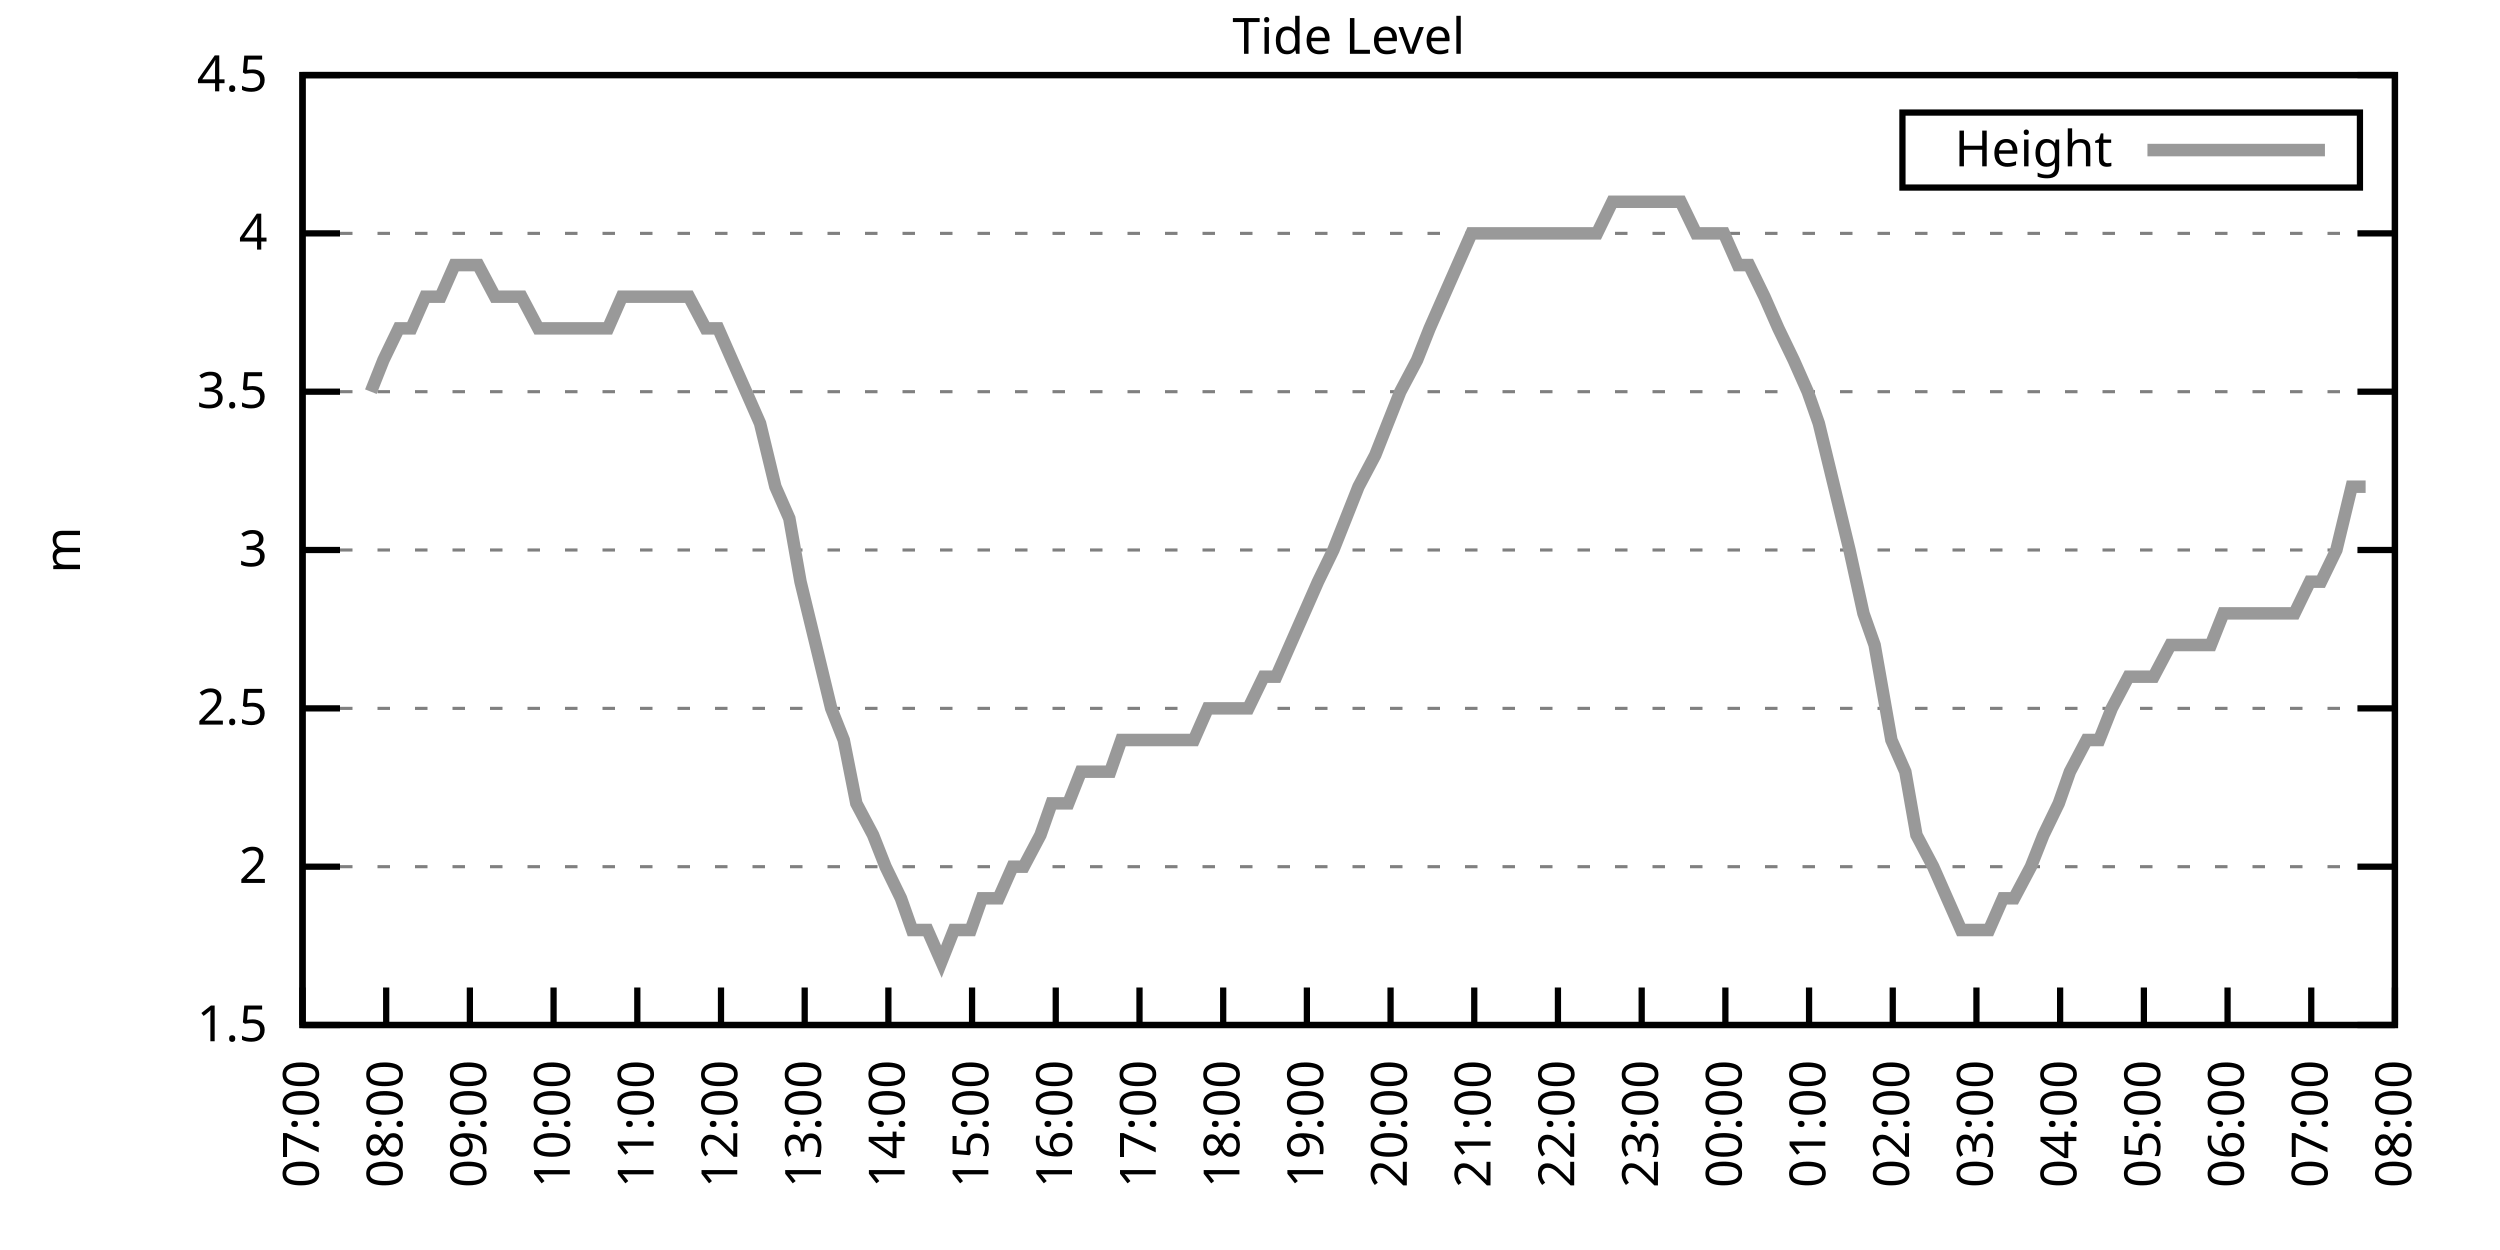
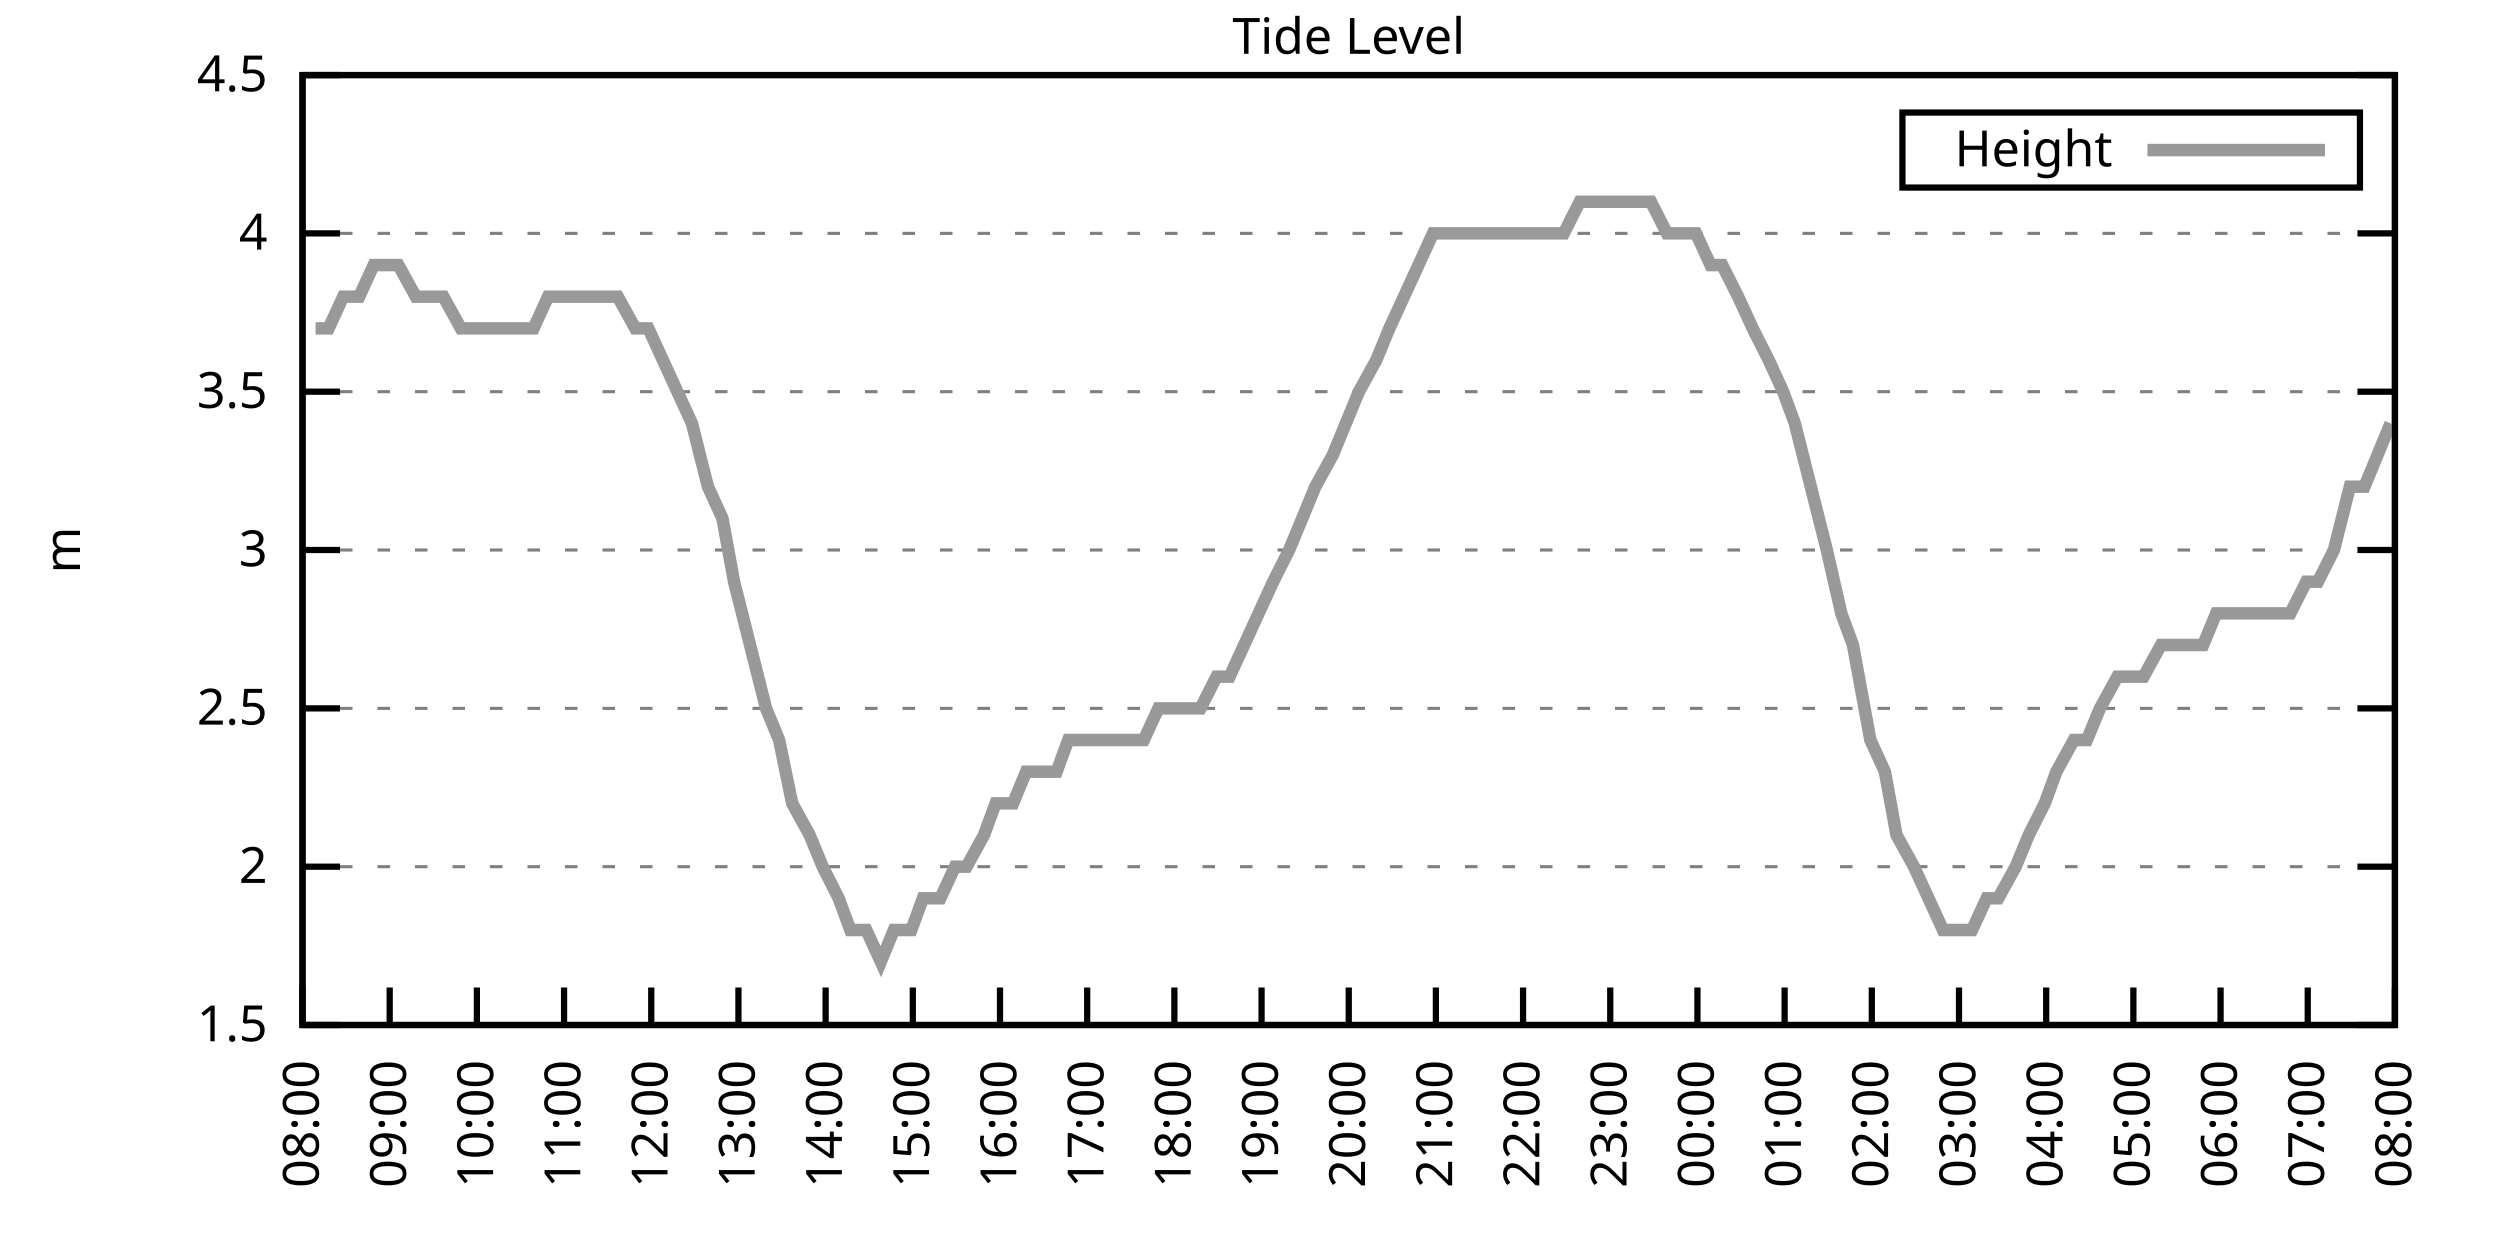
<svg xmlns="http://www.w3.org/2000/svg" xmlns:xlink="http://www.w3.org/1999/xlink" width="400" height="200" viewBox="0 0 400 200">
  <g id="gnuplot_canvas">
    <rect x="0" y="0" width="400" height="200" fill="none" />
    <defs>
      <circle id="gpDot" r="0.5" stroke-width="0.5" stroke="currentColor" />
      <path id="gpPt0" stroke-width="0.333" stroke="currentColor" d="M-1,0 h2 M0,-1 v2" />
      <path id="gpPt1" stroke-width="0.333" stroke="currentColor" d="M-1,-1 L1,1 M1,-1 L-1,1" />
      <path id="gpPt2" stroke-width="0.333" stroke="currentColor" d="M-1,0 L1,0 M0,-1 L0,1 M-1,-1 L1,1 M-1,1 L1,-1" />
      <rect id="gpPt3" stroke-width="0.333" stroke="currentColor" x="-1" y="-1" width="2" height="2" />
      <rect id="gpPt4" stroke-width="0.333" stroke="currentColor" fill="currentColor" x="-1" y="-1" width="2" height="2" />
      <circle id="gpPt5" stroke-width="0.333" stroke="currentColor" cx="0" cy="0" r="1" />
      <use xlink:href="#gpPt5" id="gpPt6" fill="currentColor" stroke="none" />
      <path id="gpPt7" stroke-width="0.333" stroke="currentColor" d="M0,-1.33 L-1.33,0.67 L1.33,0.67 z" />
      <use xlink:href="#gpPt7" id="gpPt8" fill="currentColor" stroke="none" />
      <use xlink:href="#gpPt7" id="gpPt9" stroke="currentColor" transform="rotate(180)" />
      <use xlink:href="#gpPt9" id="gpPt10" fill="currentColor" stroke="none" />
      <use xlink:href="#gpPt3" id="gpPt11" stroke="currentColor" transform="rotate(45)" />
      <use xlink:href="#gpPt11" id="gpPt12" fill="currentColor" stroke="none" />
      <path id="gpPt13" stroke-width="0.333" stroke="currentColor" d="M0,1.330 L1.265,0.411 L0.782,-1.067 L-0.782,-1.076 L-1.265,0.411 z" />
      <use xlink:href="#gpPt13" id="gpPt14" fill="currentColor" stroke="none" />
      <filter id="textbox" filterUnits="objectBoundingBox" x="0" y="0" height="1" width="1">
        <feFlood flood-color="white" flood-opacity="1" result="bgnd" />
        <feComposite in="SourceGraphic" in2="bgnd" operator="atop" />
      </filter>
      <filter id="greybox" filterUnits="objectBoundingBox" x="0" y="0" height="1" width="1">
        <feFlood flood-color="lightgrey" flood-opacity="1" result="grey" />
        <feComposite in="SourceGraphic" in2="grey" operator="atop" />
      </filter>
    </defs>
    <g fill="none" color="white" stroke="currentColor" stroke-width="1.00" stroke-linecap="butt" stroke-linejoin="miter">
</g>
    <g fill="none" color="black" stroke="currentColor" stroke-width="1.00" stroke-linecap="butt" stroke-linejoin="miter">
      <g stroke="none" shape-rendering="crispEdges">
        <polygon fill="rgb(255, 255, 255)" points="48.40,164.00 383.18,164.00 383.18,12.02 48.40,12.02 " />
      </g>
    </g>
    <g fill="none" color="black" stroke="currentColor" stroke-width="1.00" stroke-linecap="butt" stroke-linejoin="miter">
</g>
    <g fill="none" color="black" stroke="black" stroke-width="0.50" stroke-linecap="butt" stroke-linejoin="miter">
</g>
    <g fill="none" color="gray" stroke="currentColor" stroke-width="0.50" stroke-linecap="butt" stroke-linejoin="miter">
      <path stroke="gray" stroke-dasharray="2,4" class="gridline" d="M48.40,164.00 L383.19,164.00  " />
    </g>
    <g fill="none" color="gray" stroke="gray" stroke-width="1.00" stroke-linecap="butt" stroke-linejoin="miter">
</g>
    <g fill="none" color="black" stroke="currentColor" stroke-width="1.00" stroke-linecap="butt" stroke-linejoin="miter">
      <path stroke="black" d="M48.40,164.00 L54.40,164.00 M383.19,164.00 L377.19,164.00  " />
      <g transform="translate(42.80,166.60)" stroke="none" fill="black" font-family="Sans" font-size="8.00" text-anchor="end">
        <text>
          <tspan font-family="Sans"> 1.5</tspan>
        </text>
      </g>
    </g>
    <g fill="none" color="black" stroke="currentColor" stroke-width="1.00" stroke-linecap="butt" stroke-linejoin="miter">
</g>
    <g fill="none" color="black" stroke="black" stroke-width="0.50" stroke-linecap="butt" stroke-linejoin="miter">
</g>
    <g fill="none" color="gray" stroke="currentColor" stroke-width="0.50" stroke-linecap="butt" stroke-linejoin="miter">
      <path stroke="gray" stroke-dasharray="2,4" class="gridline" d="M48.40,138.67 L383.19,138.67  " />
    </g>
    <g fill="none" color="gray" stroke="gray" stroke-width="1.00" stroke-linecap="butt" stroke-linejoin="miter">
</g>
    <g fill="none" color="black" stroke="currentColor" stroke-width="1.00" stroke-linecap="butt" stroke-linejoin="miter">
      <path stroke="black" d="M48.40,138.67 L54.40,138.67 M383.19,138.67 L377.19,138.67  " />
      <g transform="translate(42.80,141.27)" stroke="none" fill="black" font-family="Sans" font-size="8.00" text-anchor="end">
        <text>
          <tspan font-family="Sans"> 2</tspan>
        </text>
      </g>
    </g>
    <g fill="none" color="black" stroke="currentColor" stroke-width="1.00" stroke-linecap="butt" stroke-linejoin="miter">
</g>
    <g fill="none" color="black" stroke="black" stroke-width="0.50" stroke-linecap="butt" stroke-linejoin="miter">
</g>
    <g fill="none" color="gray" stroke="currentColor" stroke-width="0.50" stroke-linecap="butt" stroke-linejoin="miter">
      <path stroke="gray" stroke-dasharray="2,4" class="gridline" d="M48.40,113.34 L383.19,113.34  " />
    </g>
    <g fill="none" color="gray" stroke="gray" stroke-width="1.00" stroke-linecap="butt" stroke-linejoin="miter">
</g>
    <g fill="none" color="black" stroke="currentColor" stroke-width="1.00" stroke-linecap="butt" stroke-linejoin="miter">
      <path stroke="black" d="M48.40,113.34 L54.40,113.34 M383.19,113.34 L377.19,113.34  " />
      <g transform="translate(42.80,115.94)" stroke="none" fill="black" font-family="Sans" font-size="8.00" text-anchor="end">
        <text>
          <tspan font-family="Sans"> 2.5</tspan>
        </text>
      </g>
    </g>
    <g fill="none" color="black" stroke="currentColor" stroke-width="1.00" stroke-linecap="butt" stroke-linejoin="miter">
</g>
    <g fill="none" color="black" stroke="black" stroke-width="0.50" stroke-linecap="butt" stroke-linejoin="miter">
</g>
    <g fill="none" color="gray" stroke="currentColor" stroke-width="0.50" stroke-linecap="butt" stroke-linejoin="miter">
      <path stroke="gray" stroke-dasharray="2,4" class="gridline" d="M48.40,88.00 L383.19,88.00  " />
    </g>
    <g fill="none" color="gray" stroke="gray" stroke-width="1.00" stroke-linecap="butt" stroke-linejoin="miter">
</g>
    <g fill="none" color="black" stroke="currentColor" stroke-width="1.00" stroke-linecap="butt" stroke-linejoin="miter">
      <path stroke="black" d="M48.40,88.00 L54.40,88.00 M383.19,88.00 L377.19,88.00  " />
      <g transform="translate(42.80,90.60)" stroke="none" fill="black" font-family="Sans" font-size="8.00" text-anchor="end">
        <text>
          <tspan font-family="Sans"> 3</tspan>
        </text>
      </g>
    </g>
    <g fill="none" color="black" stroke="currentColor" stroke-width="1.00" stroke-linecap="butt" stroke-linejoin="miter">
</g>
    <g fill="none" color="black" stroke="black" stroke-width="0.50" stroke-linecap="butt" stroke-linejoin="miter">
</g>
    <g fill="none" color="gray" stroke="currentColor" stroke-width="0.50" stroke-linecap="butt" stroke-linejoin="miter">
      <path stroke="gray" stroke-dasharray="2,4" class="gridline" d="M48.40,62.67 L383.19,62.67  " />
    </g>
    <g fill="none" color="gray" stroke="gray" stroke-width="1.00" stroke-linecap="butt" stroke-linejoin="miter">
</g>
    <g fill="none" color="black" stroke="currentColor" stroke-width="1.00" stroke-linecap="butt" stroke-linejoin="miter">
      <path stroke="black" d="M48.40,62.67 L54.40,62.67 M383.19,62.67 L377.19,62.67  " />
      <g transform="translate(42.80,65.27)" stroke="none" fill="black" font-family="Sans" font-size="8.00" text-anchor="end">
        <text>
          <tspan font-family="Sans"> 3.5</tspan>
        </text>
      </g>
    </g>
    <g fill="none" color="black" stroke="currentColor" stroke-width="1.00" stroke-linecap="butt" stroke-linejoin="miter">
</g>
    <g fill="none" color="black" stroke="black" stroke-width="0.50" stroke-linecap="butt" stroke-linejoin="miter">
</g>
    <g fill="none" color="gray" stroke="currentColor" stroke-width="0.50" stroke-linecap="butt" stroke-linejoin="miter">
      <path stroke="gray" stroke-dasharray="2,4" class="gridline" d="M48.40,37.34 L383.19,37.34  " />
    </g>
    <g fill="none" color="gray" stroke="gray" stroke-width="1.00" stroke-linecap="butt" stroke-linejoin="miter">
</g>
    <g fill="none" color="black" stroke="currentColor" stroke-width="1.00" stroke-linecap="butt" stroke-linejoin="miter">
      <path stroke="black" d="M48.40,37.34 L54.40,37.34 M383.19,37.34 L377.19,37.34  " />
      <g transform="translate(42.80,39.94)" stroke="none" fill="black" font-family="Sans" font-size="8.00" text-anchor="end">
        <text>
          <tspan font-family="Sans"> 4</tspan>
        </text>
      </g>
    </g>
    <g fill="none" color="black" stroke="currentColor" stroke-width="1.00" stroke-linecap="butt" stroke-linejoin="miter">
</g>
    <g fill="none" color="black" stroke="black" stroke-width="0.50" stroke-linecap="butt" stroke-linejoin="miter">
</g>
    <g fill="none" color="gray" stroke="currentColor" stroke-width="0.50" stroke-linecap="butt" stroke-linejoin="miter">
      <path stroke="gray" stroke-dasharray="2,4" class="gridline" d="M48.40,12.01 L383.19,12.01  " />
    </g>
    <g fill="none" color="gray" stroke="gray" stroke-width="1.00" stroke-linecap="butt" stroke-linejoin="miter">
</g>
    <g fill="none" color="black" stroke="currentColor" stroke-width="1.00" stroke-linecap="butt" stroke-linejoin="miter">
      <path stroke="black" d="M48.40,12.01 L54.40,12.01 M383.19,12.01 L377.19,12.01  " />
      <g transform="translate(42.80,14.61)" stroke="none" fill="black" font-family="Sans" font-size="8.00" text-anchor="end">
        <text>
          <tspan font-family="Sans"> 4.5</tspan>
        </text>
      </g>
    </g>
    <g fill="none" color="black" stroke="currentColor" stroke-width="1.00" stroke-linecap="butt" stroke-linejoin="miter">
      <path stroke="black" d="M48.40,164.00 L48.40,158.00  " />
      <g transform="translate(51.00,169.60) rotate(270.00)" stroke="none" fill="black" font-family="Sans" font-size="8.00" text-anchor="end">
        <text>
-           <tspan font-family="Sans">07:00</tspan>
-         </text>
-       </g>
-     </g>
-     <g fill="none" color="black" stroke="currentColor" stroke-width="1.00" stroke-linecap="butt" stroke-linejoin="miter">
-       <path stroke="black" d="M61.79,164.00 L61.79,158.00  " />
-       <g transform="translate(64.39,169.60) rotate(270.00)" stroke="none" fill="black" font-family="Sans" font-size="8.00" text-anchor="end">
-         <text>
          <tspan font-family="Sans">08:00</tspan>
        </text>
      </g>
    </g>
    <g fill="none" color="black" stroke="currentColor" stroke-width="1.00" stroke-linecap="butt" stroke-linejoin="miter">
-       <path stroke="black" d="M75.18,164.00 L75.18,158.00  " />
-       <g transform="translate(77.78,169.60) rotate(270.00)" stroke="none" fill="black" font-family="Sans" font-size="8.00" text-anchor="end">
+       <path stroke="black" d="M62.35,164.00 L62.35,158.00  " />
+       <g transform="translate(64.95,169.60) rotate(270.00)" stroke="none" fill="black" font-family="Sans" font-size="8.00" text-anchor="end">
        <text>
          <tspan font-family="Sans">09:00</tspan>
        </text>
      </g>
    </g>
    <g fill="none" color="black" stroke="currentColor" stroke-width="1.00" stroke-linecap="butt" stroke-linejoin="miter">
-       <path stroke="black" d="M88.57,164.00 L88.57,158.00  " />
-       <g transform="translate(91.17,169.60) rotate(270.00)" stroke="none" fill="black" font-family="Sans" font-size="8.00" text-anchor="end">
+       <path stroke="black" d="M76.30,164.00 L76.30,158.00  " />
+       <g transform="translate(78.90,169.60) rotate(270.00)" stroke="none" fill="black" font-family="Sans" font-size="8.00" text-anchor="end">
        <text>
          <tspan font-family="Sans">10:00</tspan>
        </text>
      </g>
    </g>
    <g fill="none" color="black" stroke="currentColor" stroke-width="1.00" stroke-linecap="butt" stroke-linejoin="miter">
-       <path stroke="black" d="M101.97,164.00 L101.97,158.00  " />
-       <g transform="translate(104.57,169.60) rotate(270.00)" stroke="none" fill="black" font-family="Sans" font-size="8.00" text-anchor="end">
+       <path stroke="black" d="M90.25,164.00 L90.25,158.00  " />
+       <g transform="translate(92.85,169.60) rotate(270.00)" stroke="none" fill="black" font-family="Sans" font-size="8.00" text-anchor="end">
        <text>
          <tspan font-family="Sans">11:00</tspan>
        </text>
      </g>
    </g>
    <g fill="none" color="black" stroke="currentColor" stroke-width="1.00" stroke-linecap="butt" stroke-linejoin="miter">
-       <path stroke="black" d="M115.36,164.00 L115.36,158.00  " />
-       <g transform="translate(117.96,169.60) rotate(270.00)" stroke="none" fill="black" font-family="Sans" font-size="8.00" text-anchor="end">
+       <path stroke="black" d="M104.20,164.00 L104.20,158.00  " />
+       <g transform="translate(106.80,169.60) rotate(270.00)" stroke="none" fill="black" font-family="Sans" font-size="8.00" text-anchor="end">
        <text>
          <tspan font-family="Sans">12:00</tspan>
        </text>
      </g>
    </g>
    <g fill="none" color="black" stroke="currentColor" stroke-width="1.00" stroke-linecap="butt" stroke-linejoin="miter">
-       <path stroke="black" d="M128.75,164.00 L128.75,158.00  " />
-       <g transform="translate(131.35,169.60) rotate(270.00)" stroke="none" fill="black" font-family="Sans" font-size="8.00" text-anchor="end">
+       <path stroke="black" d="M118.15,164.00 L118.15,158.00  " />
+       <g transform="translate(120.75,169.60) rotate(270.00)" stroke="none" fill="black" font-family="Sans" font-size="8.00" text-anchor="end">
        <text>
          <tspan font-family="Sans">13:00</tspan>
        </text>
      </g>
    </g>
    <g fill="none" color="black" stroke="currentColor" stroke-width="1.00" stroke-linecap="butt" stroke-linejoin="miter">
-       <path stroke="black" d="M142.14,164.00 L142.14,158.00  " />
-       <g transform="translate(144.74,169.60) rotate(270.00)" stroke="none" fill="black" font-family="Sans" font-size="8.00" text-anchor="end">
+       <path stroke="black" d="M132.10,164.00 L132.10,158.00  " />
+       <g transform="translate(134.70,169.60) rotate(270.00)" stroke="none" fill="black" font-family="Sans" font-size="8.00" text-anchor="end">
        <text>
          <tspan font-family="Sans">14:00</tspan>
        </text>
      </g>
    </g>
    <g fill="none" color="black" stroke="currentColor" stroke-width="1.00" stroke-linecap="butt" stroke-linejoin="miter">
-       <path stroke="black" d="M155.53,164.00 L155.53,158.00  " />
-       <g transform="translate(158.13,169.60) rotate(270.00)" stroke="none" fill="black" font-family="Sans" font-size="8.00" text-anchor="end">
+       <path stroke="black" d="M146.05,164.00 L146.05,158.00  " />
+       <g transform="translate(148.65,169.60) rotate(270.00)" stroke="none" fill="black" font-family="Sans" font-size="8.00" text-anchor="end">
        <text>
          <tspan font-family="Sans">15:00</tspan>
        </text>
      </g>
    </g>
    <g fill="none" color="black" stroke="currentColor" stroke-width="1.00" stroke-linecap="butt" stroke-linejoin="miter">
-       <path stroke="black" d="M168.92,164.00 L168.92,158.00  " />
-       <g transform="translate(171.52,169.60) rotate(270.00)" stroke="none" fill="black" font-family="Sans" font-size="8.00" text-anchor="end">
+       <path stroke="black" d="M160.00,164.00 L160.00,158.00  " />
+       <g transform="translate(162.60,169.60) rotate(270.00)" stroke="none" fill="black" font-family="Sans" font-size="8.00" text-anchor="end">
        <text>
          <tspan font-family="Sans">16:00</tspan>
        </text>
      </g>
    </g>
    <g fill="none" color="black" stroke="currentColor" stroke-width="1.00" stroke-linecap="butt" stroke-linejoin="miter">
-       <path stroke="black" d="M182.32,164.00 L182.32,158.00  " />
-       <g transform="translate(184.92,169.60) rotate(270.00)" stroke="none" fill="black" font-family="Sans" font-size="8.00" text-anchor="end">
+       <path stroke="black" d="M173.95,164.00 L173.95,158.00  " />
+       <g transform="translate(176.55,169.60) rotate(270.00)" stroke="none" fill="black" font-family="Sans" font-size="8.00" text-anchor="end">
        <text>
          <tspan font-family="Sans">17:00</tspan>
        </text>
      </g>
    </g>
    <g fill="none" color="black" stroke="currentColor" stroke-width="1.00" stroke-linecap="butt" stroke-linejoin="miter">
-       <path stroke="black" d="M195.71,164.00 L195.71,158.00  " />
-       <g transform="translate(198.31,169.60) rotate(270.00)" stroke="none" fill="black" font-family="Sans" font-size="8.00" text-anchor="end">
+       <path stroke="black" d="M187.90,164.00 L187.90,158.00  " />
+       <g transform="translate(190.50,169.60) rotate(270.00)" stroke="none" fill="black" font-family="Sans" font-size="8.00" text-anchor="end">
        <text>
          <tspan font-family="Sans">18:00</tspan>
        </text>
      </g>
    </g>
    <g fill="none" color="black" stroke="currentColor" stroke-width="1.00" stroke-linecap="butt" stroke-linejoin="miter">
-       <path stroke="black" d="M209.10,164.00 L209.10,158.00  " />
-       <g transform="translate(211.70,169.60) rotate(270.00)" stroke="none" fill="black" font-family="Sans" font-size="8.00" text-anchor="end">
+       <path stroke="black" d="M201.85,164.00 L201.85,158.00  " />
+       <g transform="translate(204.45,169.60) rotate(270.00)" stroke="none" fill="black" font-family="Sans" font-size="8.00" text-anchor="end">
        <text>
          <tspan font-family="Sans">19:00</tspan>
        </text>
      </g>
    </g>
    <g fill="none" color="black" stroke="currentColor" stroke-width="1.00" stroke-linecap="butt" stroke-linejoin="miter">
-       <path stroke="black" d="M222.49,164.00 L222.49,158.00  " />
-       <g transform="translate(225.09,169.60) rotate(270.00)" stroke="none" fill="black" font-family="Sans" font-size="8.00" text-anchor="end">
+       <path stroke="black" d="M215.80,164.00 L215.80,158.00  " />
+       <g transform="translate(218.40,169.60) rotate(270.00)" stroke="none" fill="black" font-family="Sans" font-size="8.00" text-anchor="end">
        <text>
          <tspan font-family="Sans">20:00</tspan>
        </text>
      </g>
    </g>
    <g fill="none" color="black" stroke="currentColor" stroke-width="1.00" stroke-linecap="butt" stroke-linejoin="miter">
-       <path stroke="black" d="M235.88,164.00 L235.88,158.00  " />
-       <g transform="translate(238.48,169.60) rotate(270.00)" stroke="none" fill="black" font-family="Sans" font-size="8.00" text-anchor="end">
+       <path stroke="black" d="M229.74,164.00 L229.74,158.00  " />
+       <g transform="translate(232.34,169.60) rotate(270.00)" stroke="none" fill="black" font-family="Sans" font-size="8.00" text-anchor="end">
        <text>
          <tspan font-family="Sans">21:00</tspan>
        </text>
      </g>
    </g>
    <g fill="none" color="black" stroke="currentColor" stroke-width="1.00" stroke-linecap="butt" stroke-linejoin="miter">
-       <path stroke="black" d="M249.27,164.00 L249.27,158.00  " />
-       <g transform="translate(251.87,169.60) rotate(270.00)" stroke="none" fill="black" font-family="Sans" font-size="8.00" text-anchor="end">
+       <path stroke="black" d="M243.69,164.00 L243.69,158.00  " />
+       <g transform="translate(246.29,169.60) rotate(270.00)" stroke="none" fill="black" font-family="Sans" font-size="8.00" text-anchor="end">
        <text>
          <tspan font-family="Sans">22:00</tspan>
        </text>
      </g>
    </g>
    <g fill="none" color="black" stroke="currentColor" stroke-width="1.00" stroke-linecap="butt" stroke-linejoin="miter">
-       <path stroke="black" d="M262.67,164.00 L262.67,158.00  " />
-       <g transform="translate(265.27,169.60) rotate(270.00)" stroke="none" fill="black" font-family="Sans" font-size="8.00" text-anchor="end">
+       <path stroke="black" d="M257.64,164.00 L257.64,158.00  " />
+       <g transform="translate(260.24,169.60) rotate(270.00)" stroke="none" fill="black" font-family="Sans" font-size="8.00" text-anchor="end">
        <text>
          <tspan font-family="Sans">23:00</tspan>
        </text>
      </g>
    </g>
    <g fill="none" color="black" stroke="currentColor" stroke-width="1.00" stroke-linecap="butt" stroke-linejoin="miter">
-       <path stroke="black" d="M276.06,164.00 L276.06,158.00  " />
-       <g transform="translate(278.66,169.60) rotate(270.00)" stroke="none" fill="black" font-family="Sans" font-size="8.00" text-anchor="end">
+       <path stroke="black" d="M271.59,164.00 L271.59,158.00  " />
+       <g transform="translate(274.19,169.60) rotate(270.00)" stroke="none" fill="black" font-family="Sans" font-size="8.00" text-anchor="end">
        <text>
          <tspan font-family="Sans">00:00</tspan>
        </text>
      </g>
    </g>
    <g fill="none" color="black" stroke="currentColor" stroke-width="1.00" stroke-linecap="butt" stroke-linejoin="miter">
-       <path stroke="black" d="M289.45,164.00 L289.45,158.00  " />
-       <g transform="translate(292.05,169.60) rotate(270.00)" stroke="none" fill="black" font-family="Sans" font-size="8.00" text-anchor="end">
+       <path stroke="black" d="M285.54,164.00 L285.54,158.00  " />
+       <g transform="translate(288.14,169.60) rotate(270.00)" stroke="none" fill="black" font-family="Sans" font-size="8.00" text-anchor="end">
        <text>
          <tspan font-family="Sans">01:00</tspan>
        </text>
      </g>
    </g>
    <g fill="none" color="black" stroke="currentColor" stroke-width="1.00" stroke-linecap="butt" stroke-linejoin="miter">
-       <path stroke="black" d="M302.84,164.00 L302.84,158.00  " />
-       <g transform="translate(305.44,169.60) rotate(270.00)" stroke="none" fill="black" font-family="Sans" font-size="8.00" text-anchor="end">
+       <path stroke="black" d="M299.49,164.00 L299.49,158.00  " />
+       <g transform="translate(302.09,169.60) rotate(270.00)" stroke="none" fill="black" font-family="Sans" font-size="8.00" text-anchor="end">
        <text>
          <tspan font-family="Sans">02:00</tspan>
        </text>
      </g>
    </g>
    <g fill="none" color="black" stroke="currentColor" stroke-width="1.00" stroke-linecap="butt" stroke-linejoin="miter">
-       <path stroke="black" d="M316.23,164.00 L316.23,158.00  " />
-       <g transform="translate(318.83,169.60) rotate(270.00)" stroke="none" fill="black" font-family="Sans" font-size="8.00" text-anchor="end">
+       <path stroke="black" d="M313.44,164.00 L313.44,158.00  " />
+       <g transform="translate(316.04,169.60) rotate(270.00)" stroke="none" fill="black" font-family="Sans" font-size="8.00" text-anchor="end">
        <text>
          <tspan font-family="Sans">03:00</tspan>
        </text>
      </g>
    </g>
    <g fill="none" color="black" stroke="currentColor" stroke-width="1.00" stroke-linecap="butt" stroke-linejoin="miter">
-       <path stroke="black" d="M329.62,164.00 L329.62,158.00  " />
-       <g transform="translate(332.22,169.60) rotate(270.00)" stroke="none" fill="black" font-family="Sans" font-size="8.00" text-anchor="end">
+       <path stroke="black" d="M327.39,164.00 L327.39,158.00  " />
+       <g transform="translate(329.99,169.60) rotate(270.00)" stroke="none" fill="black" font-family="Sans" font-size="8.00" text-anchor="end">
        <text>
          <tspan font-family="Sans">04:00</tspan>
        </text>
      </g>
    </g>
    <g fill="none" color="black" stroke="currentColor" stroke-width="1.00" stroke-linecap="butt" stroke-linejoin="miter">
-       <path stroke="black" d="M343.02,164.00 L343.02,158.00  " />
-       <g transform="translate(345.62,169.60) rotate(270.00)" stroke="none" fill="black" font-family="Sans" font-size="8.00" text-anchor="end">
+       <path stroke="black" d="M341.34,164.00 L341.34,158.00  " />
+       <g transform="translate(343.94,169.60) rotate(270.00)" stroke="none" fill="black" font-family="Sans" font-size="8.00" text-anchor="end">
        <text>
          <tspan font-family="Sans">05:00</tspan>
        </text>
      </g>
    </g>
    <g fill="none" color="black" stroke="currentColor" stroke-width="1.00" stroke-linecap="butt" stroke-linejoin="miter">
-       <path stroke="black" d="M356.41,164.00 L356.41,158.00  " />
-       <g transform="translate(359.01,169.60) rotate(270.00)" stroke="none" fill="black" font-family="Sans" font-size="8.00" text-anchor="end">
+       <path stroke="black" d="M355.29,164.00 L355.29,158.00  " />
+       <g transform="translate(357.89,169.60) rotate(270.00)" stroke="none" fill="black" font-family="Sans" font-size="8.00" text-anchor="end">
        <text>
          <tspan font-family="Sans">06:00</tspan>
        </text>
      </g>
    </g>
    <g fill="none" color="black" stroke="currentColor" stroke-width="1.00" stroke-linecap="butt" stroke-linejoin="miter">
-       <path stroke="black" d="M369.80,164.00 L369.80,158.00  " />
-       <g transform="translate(372.40,169.60) rotate(270.00)" stroke="none" fill="black" font-family="Sans" font-size="8.00" text-anchor="end">
+       <path stroke="black" d="M369.24,164.00 L369.24,158.00  " />
+       <g transform="translate(371.84,169.60) rotate(270.00)" stroke="none" fill="black" font-family="Sans" font-size="8.00" text-anchor="end">
        <text>
          <tspan font-family="Sans">07:00</tspan>
        </text>
      </g>
    </g>
    <g fill="none" color="black" stroke="currentColor" stroke-width="1.00" stroke-linecap="butt" stroke-linejoin="miter">
      <path stroke="black" d="M383.19,164.00 L383.19,158.00  " />
      <g transform="translate(385.79,169.60) rotate(270.00)" stroke="none" fill="black" font-family="Sans" font-size="8.00" text-anchor="end">
        <text>
          <tspan font-family="Sans">08:00</tspan>
        </text>
      </g>
    </g>
    <g fill="none" color="black" stroke="currentColor" stroke-width="1.00" stroke-linecap="butt" stroke-linejoin="miter">
</g>
    <g fill="none" color="black" stroke="currentColor" stroke-width="1.00" stroke-linecap="butt" stroke-linejoin="miter">
      <path stroke="black" d="M48.40,12.01 L48.40,164.00 L383.19,164.00 L383.19,12.01 L48.40,12.01 Z  " />
    </g>
    <g fill="none" color="black" stroke="currentColor" stroke-width="1.00" stroke-linecap="butt" stroke-linejoin="miter">
</g>
    <g fill="none" color="black" stroke="currentColor" stroke-width="1.00" stroke-linecap="butt" stroke-linejoin="miter">
      <path stroke="black" d="M304.39,30.01 L304.39,18.01 L377.59,18.01 L377.59,30.01 L304.39,30.01 Z  " />
    </g>
    <g id="Tide_level_plot_1">
      <g fill="none" color="white" stroke="black" stroke-width="2.00" stroke-linecap="butt" stroke-linejoin="miter">
</g>
      <g fill="none" color="black" stroke="currentColor" stroke-width="2.00" stroke-linecap="butt" stroke-linejoin="miter">
        <g transform="translate(337.99,26.61)" stroke="none" fill="black" font-family="Sans" font-size="8.00" text-anchor="end">
          <text>
            <tspan font-family="Sans">Height</tspan>
          </text>
        </g>
      </g>
      <g fill="none" color="black" stroke="currentColor" stroke-width="2.00" stroke-linecap="butt" stroke-linejoin="miter">
-         <path stroke="rgb(153, 153, 153)" d="M343.59,24.01 L371.99,24.01 M59.34,62.67 L61.35,57.61 L63.80,52.54 L65.81,52.54 L68.04,47.47 L70.50,47.47   L72.73,42.41 L74.96,42.41 L76.52,42.41 L79.20,47.47 L81.21,47.47 L83.44,47.47 L86.12,52.54 L87.91,52.54   L90.14,52.54 L92.82,52.54 L95.05,52.54 L97.28,52.54 L99.51,47.47 L101.74,47.47 L103.98,47.47 L105.98,47.47   L108.22,47.47 L110.22,47.47 L112.90,52.54 L114.91,52.54 L117.14,57.61 L119.38,62.67 L121.61,67.74 L124.06,77.87   L126.29,82.94 L128.08,93.07 L130.54,103.20 L132.99,113.34 L135.00,118.40 L137.01,128.54 L139.69,133.60 L141.69,138.67   L144.15,143.73 L145.94,148.80 L148.39,148.80 L150.62,153.87 L152.63,148.80 L155.31,148.80 L157.10,143.73 L159.77,143.73   L162.01,138.67 L163.79,138.67 L166.47,133.60 L168.25,128.54 L170.93,128.54 L172.94,123.47 L174.95,123.47 L177.63,123.47   L179.41,118.40 L181.65,118.40 L184.32,118.40 L186.11,118.40 L188.34,118.40 L191.02,118.40 L193.25,113.34 L195.04,113.34   L197.72,113.34 L199.73,113.34 L202.18,108.27 L204.19,108.27 L206.42,103.20 L208.65,98.14 L210.88,93.07 L213.34,88.00   L215.35,82.94 L217.36,77.87 L220.04,72.81 L222.04,67.74 L224.05,62.67 L226.73,57.61 L228.74,52.54 L230.97,47.47   L233.20,42.41 L235.44,37.34 L237.44,37.34 L239.68,37.34 L242.36,37.34 L244.59,37.34 L246.82,37.34 L248.83,37.34   L251.06,37.34 L253.51,37.34 L255.52,37.34 L257.98,32.28 L260.21,32.28 L262.22,32.28 L264.67,32.28 L266.91,32.28   L268.92,32.28 L271.37,37.34 L273.38,37.34 L275.83,37.34 L278.07,42.41 L279.85,42.41 L282.31,47.47 L284.54,52.54   L286.99,57.61 L289.23,62.67 L291.01,67.74 L293.47,77.87 L295.92,88.00 L298.15,98.14 L299.94,103.20 L302.62,118.40   L304.85,123.47 L306.63,133.60 L309.31,138.67 L311.54,143.73 L313.78,148.80 L316.01,148.80 L318.24,148.80 L320.47,143.73   L322.26,143.73 L324.94,138.67 L326.95,133.60 L329.40,128.54 L331.19,123.47 L333.86,118.40 L335.87,118.40 L337.88,113.34   L340.56,108.27 L344.58,108.27 L347.26,103.20 L349.26,103.20 L351.72,103.20 L353.73,103.20 L355.74,98.14 L358.42,98.14   L360.65,98.14 L362.88,98.14 L364.89,98.14 L367.12,98.14 L369.58,93.07 L371.36,93.07 L373.82,88.00 L376.27,77.87   L378.50,77.87  " />
+         <path stroke="rgb(153, 153, 153)" d="M343.59,24.01 L371.99,24.01 M50.49,52.54 L52.58,52.54 L54.91,47.47 L57.47,47.47 L59.79,42.41 L62.12,42.41   L63.74,42.41 L66.53,47.47 L68.63,47.47 L70.95,47.47 L73.74,52.54 L75.60,52.54 L77.93,52.54 L80.72,52.54   L83.04,52.54 L85.37,52.54 L87.69,47.47 L90.02,47.47 L92.34,47.47 L94.43,47.47 L96.76,47.47 L98.85,47.47   L101.64,52.54 L103.73,52.54 L106.06,57.61 L108.38,62.67 L110.71,67.74 L113.27,77.87 L115.59,82.94 L117.45,93.07   L120.01,103.20 L122.57,113.34 L124.66,118.40 L126.75,128.54 L129.54,133.60 L131.63,138.67 L134.19,143.73 L136.05,148.80   L138.61,148.80 L140.93,153.87 L143.02,148.80 L145.81,148.80 L147.67,143.73 L150.46,143.73 L152.79,138.67 L154.65,138.67   L157.44,133.60 L159.30,128.54 L162.09,128.54 L164.18,123.47 L166.27,123.47 L169.06,123.47 L170.92,118.40 L173.25,118.40   L176.04,118.40 L177.90,118.40 L180.22,118.40 L183.01,118.40 L185.34,113.34 L187.20,113.34 L189.99,113.34 L192.08,113.34   L194.64,108.27 L196.73,108.27 L199.06,103.20 L201.38,98.14 L203.71,93.07 L206.26,88.00 L208.36,82.94 L210.45,77.87   L213.24,72.81 L215.33,67.74 L217.42,62.67 L220.21,57.61 L222.30,52.54 L224.63,47.47 L226.95,42.41 L229.28,37.34   L231.37,37.34 L233.70,37.34 L236.49,37.34 L238.81,37.34 L241.14,37.34 L243.23,37.34 L245.55,37.34 L248.11,37.34   L250.20,37.34 L252.76,32.28 L255.09,32.28 L257.18,32.28 L259.74,32.28 L262.06,32.28 L264.15,32.28 L266.71,37.34   L268.80,37.34 L271.36,37.34 L273.69,42.41 L275.55,42.41 L278.10,47.47 L280.43,52.54 L282.99,57.61 L285.31,62.67   L287.17,67.74 L289.73,77.87 L292.29,88.00 L294.61,98.14 L296.47,103.20 L299.26,118.40 L301.58,123.47 L303.44,133.60   L306.23,138.67 L308.56,143.73 L310.88,148.80 L313.21,148.80 L315.53,148.80 L317.86,143.73 L319.72,143.73 L322.51,138.67   L324.60,133.60 L327.16,128.54 L329.02,123.47 L331.81,118.40 L333.90,118.40 L335.99,113.34 L338.78,108.27 L342.97,108.27   L345.76,103.20 L347.85,103.20 L350.41,103.20 L352.50,103.20 L354.59,98.14 L357.38,98.14 L359.71,98.14 L362.03,98.14   L364.13,98.14 L366.45,98.14 L369.01,93.07 L370.87,93.07 L373.43,88.00 L375.98,77.87 L378.31,77.87 L380.40,72.81   L382.49,67.74  " />
      </g>
    </g>
    <g fill="none" color="black" stroke="currentColor" stroke-width="2.00" stroke-linecap="butt" stroke-linejoin="miter">
</g>
    <g fill="none" color="black" stroke="black" stroke-width="1.00" stroke-linecap="butt" stroke-linejoin="miter">
</g>
    <g fill="none" color="black" stroke="currentColor" stroke-width="1.00" stroke-linecap="butt" stroke-linejoin="miter">
      <path stroke="black" d="M48.40,12.01 L48.40,164.00 L383.19,164.00 L383.19,12.01 L48.40,12.01 Z  " />
      <g transform="translate(12.80,88.01) rotate(270.00)" stroke="none" fill="black" font-family="Sans" font-size="8.00" text-anchor="middle">
        <text>
          <tspan font-family="Sans">m</tspan>
        </text>
      </g>
    </g>
    <g fill="none" color="black" stroke="currentColor" stroke-width="1.00" stroke-linecap="butt" stroke-linejoin="miter">
</g>
    <g fill="none" color="black" stroke="currentColor" stroke-width="1.00" stroke-linecap="butt" stroke-linejoin="miter">
      <g transform="translate(215.79,8.61)" stroke="none" fill="black" font-family="Sans" font-size="8.00" text-anchor="middle">
        <text>
          <tspan font-family="Sans">Tide Level</tspan>
        </text>
      </g>
    </g>
    <g fill="none" color="black" stroke="currentColor" stroke-width="1.00" stroke-linecap="butt" stroke-linejoin="miter">
</g>
  </g>
</svg>
